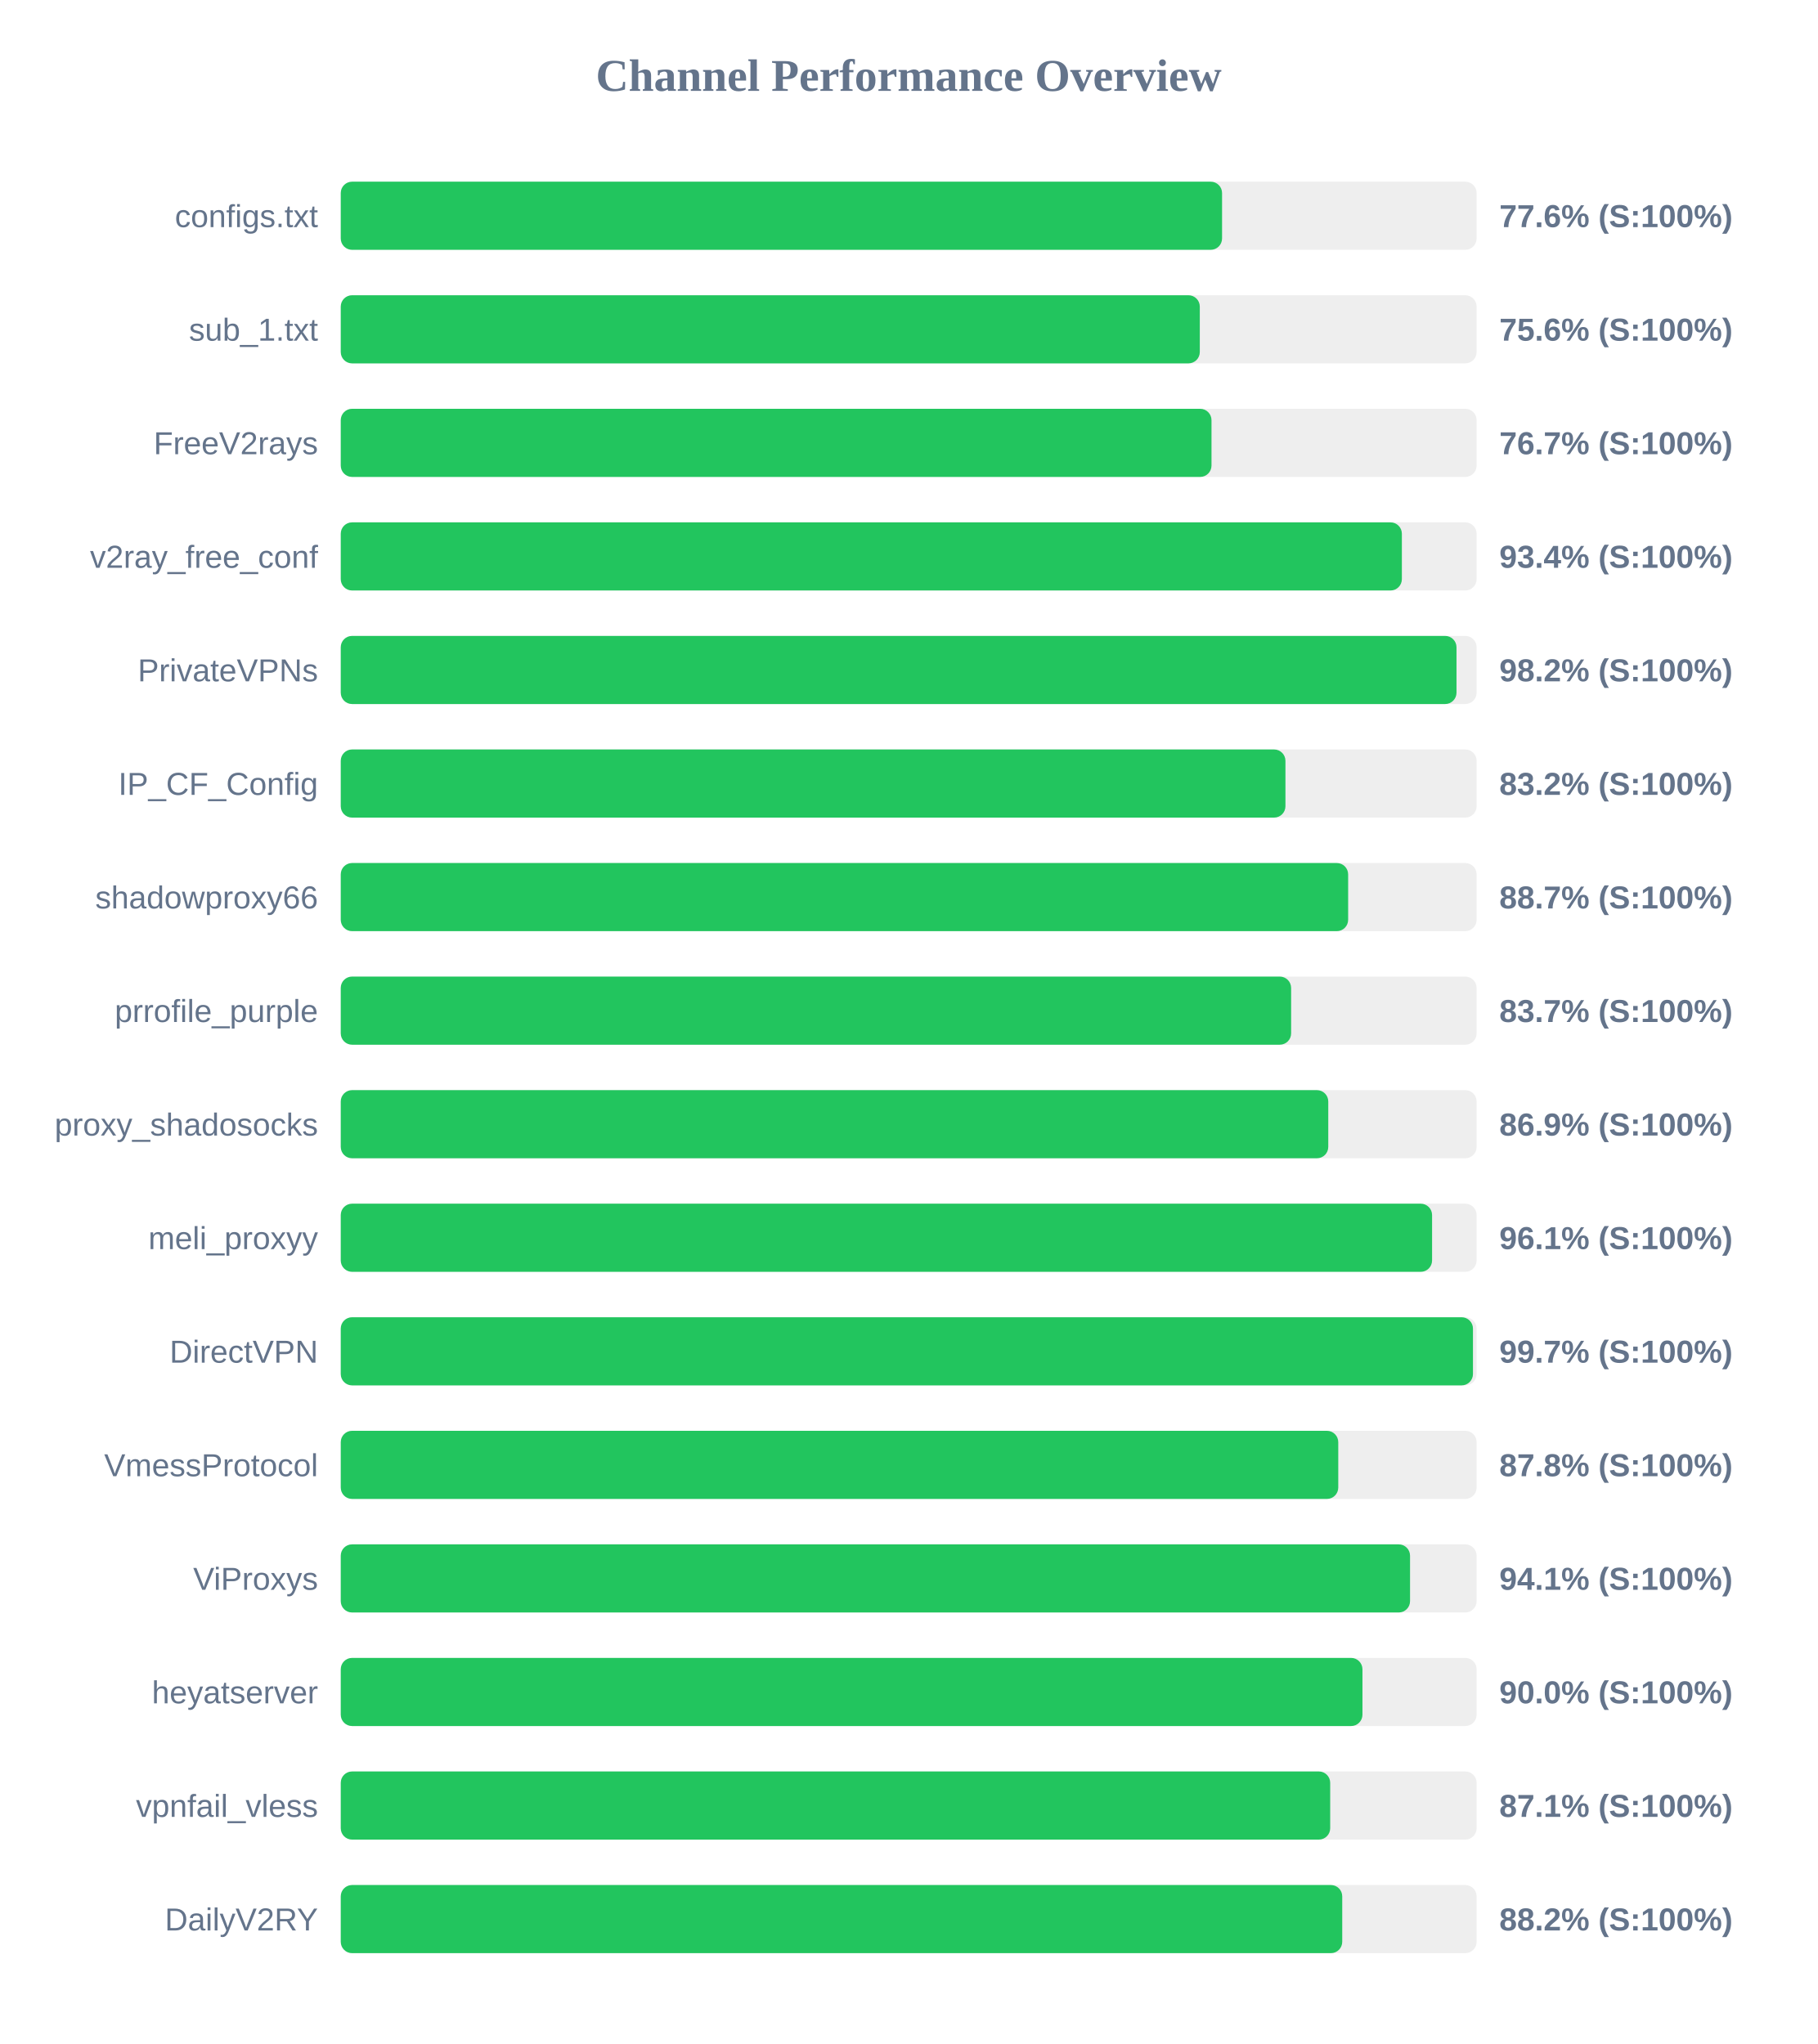
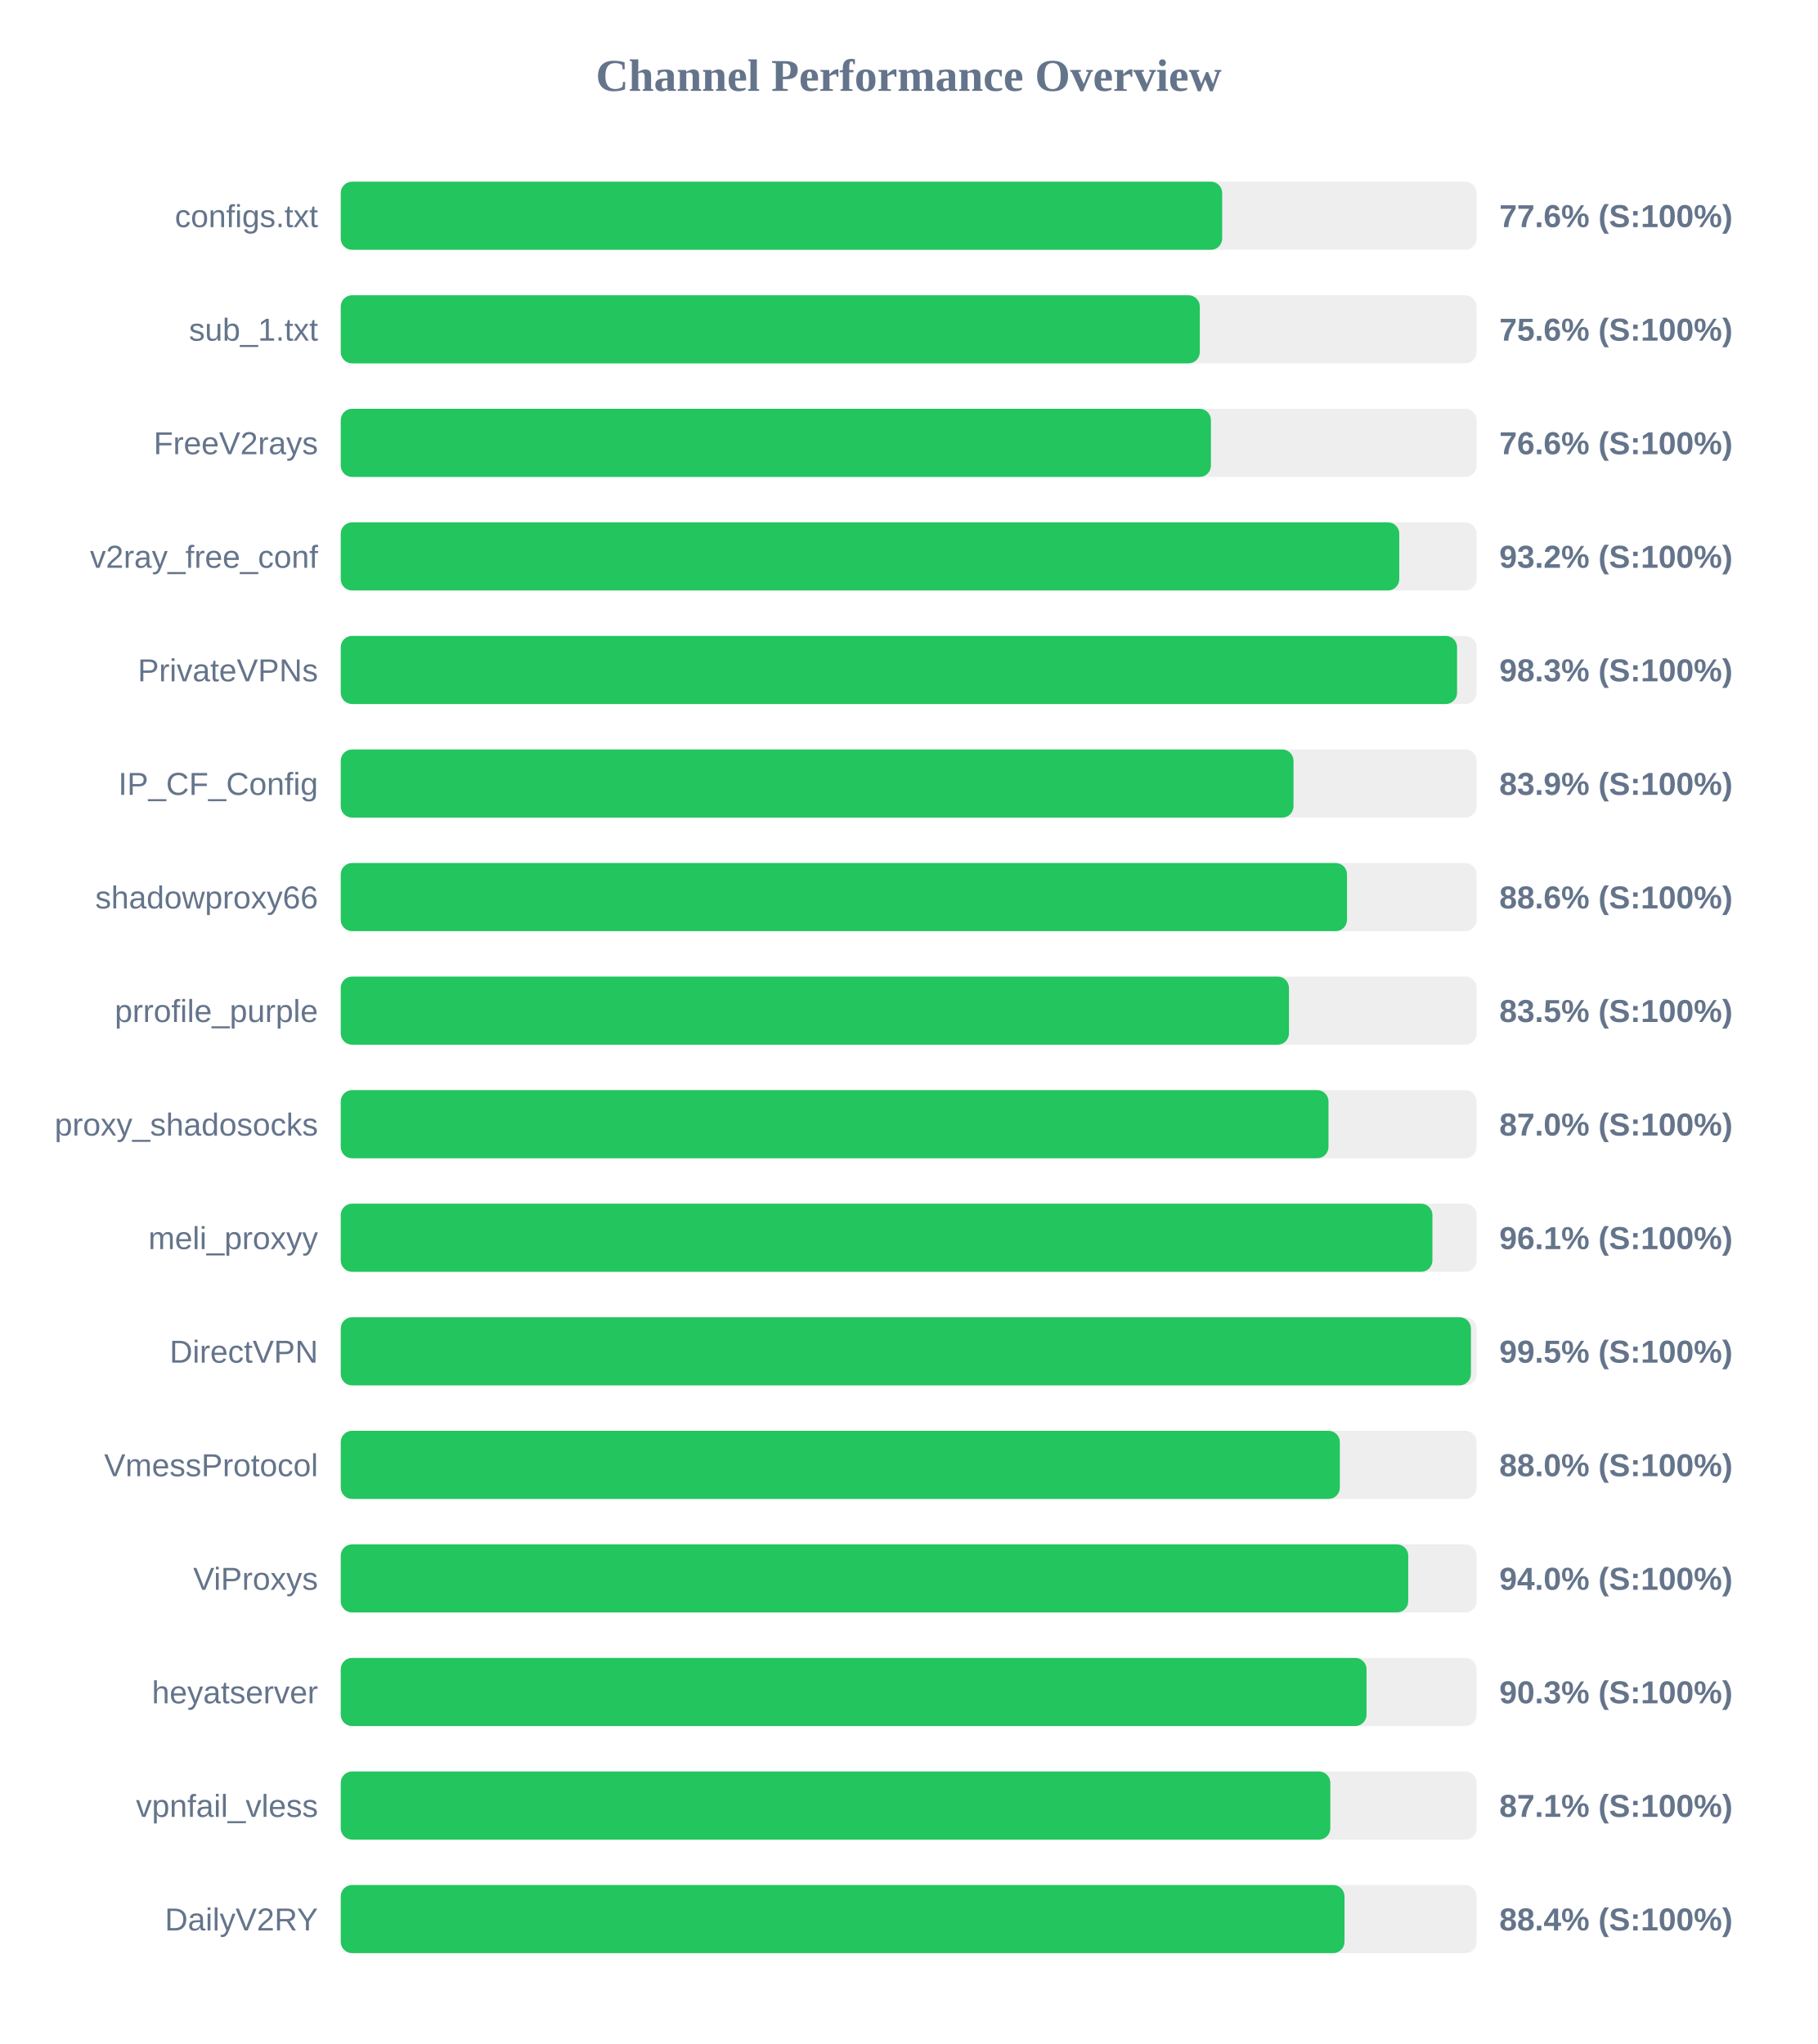
<svg xmlns="http://www.w3.org/2000/svg" width="800" height="900" version="1.1">
  <style>
        .row { font: 14px Arial; fill: #64748b; }
        .score { font: bold 14px Arial; fill: #64748b; }
    </style>
  <text x="400" y="40" text-anchor="middle" font-size="20px" font-weight="bold" fill="#64748b">Channel Performance Overview</text>
  <rect x="150" y="80" width="500" height="30" fill="#eee" rx="5" />
-   <rect x="150" y="80" width="387.95" height="30" fill="#22c55e" rx="5" />
+   <rect x="150" y="80" width="388.0" height="30" fill="#22c55e" rx="5" />
  <text x="140" y="100" text-anchor="end" class="row">configs.txt</text>
  <text x="660" y="100" text-anchor="start" class="score">77.6% (S:100%)</text>
  <rect x="150" y="130" width="500" height="30" fill="#eee" rx="5" />
  <rect x="150" y="130" width="378.15" height="30" fill="#22c55e" rx="5" />
  <text x="140" y="150" text-anchor="end" class="row">sub_1.txt</text>
  <text x="660" y="150" text-anchor="start" class="score">75.6% (S:100%)</text>
  <rect x="150" y="180" width="500" height="30" fill="#eee" rx="5" />
-   <rect x="150" y="180" width="383.3" height="30" fill="#22c55e" rx="5" />
+   <rect x="150" y="180" width="383.05" height="30" fill="#22c55e" rx="5" />
  <text x="140" y="200" text-anchor="end" class="row">FreeV2rays</text>
-   <text x="660" y="200" text-anchor="start" class="score">76.7% (S:100%)</text>
+   <text x="660" y="200" text-anchor="start" class="score">76.6% (S:100%)</text>
  <rect x="150" y="230" width="500" height="30" fill="#eee" rx="5" />
-   <rect x="150" y="230" width="467.1" height="30" fill="#22c55e" rx="5" />
+   <rect x="150" y="230" width="465.95" height="30" fill="#22c55e" rx="5" />
  <text x="140" y="250" text-anchor="end" class="row">v2ray_free_conf</text>
-   <text x="660" y="250" text-anchor="start" class="score">93.4% (S:100%)</text>
+   <text x="660" y="250" text-anchor="start" class="score">93.2% (S:100%)</text>
  <rect x="150" y="280" width="500" height="30" fill="#eee" rx="5" />
-   <rect x="150" y="280" width="491.15" height="30" fill="#22c55e" rx="5" />
+   <rect x="150" y="280" width="491.4" height="30" fill="#22c55e" rx="5" />
  <text x="140" y="300" text-anchor="end" class="row">PrivateVPNs</text>
-   <text x="660" y="300" text-anchor="start" class="score">98.2% (S:100%)</text>
+   <text x="660" y="300" text-anchor="start" class="score">98.3% (S:100%)</text>
  <rect x="150" y="330" width="500" height="30" fill="#eee" rx="5" />
-   <rect x="150" y="330" width="415.85" height="30" fill="#22c55e" rx="5" />
+   <rect x="150" y="330" width="419.4" height="30" fill="#22c55e" rx="5" />
  <text x="140" y="350" text-anchor="end" class="row">IP_CF_Config</text>
-   <text x="660" y="350" text-anchor="start" class="score">83.2% (S:100%)</text>
+   <text x="660" y="350" text-anchor="start" class="score">83.9% (S:100%)</text>
  <rect x="150" y="380" width="500" height="30" fill="#eee" rx="5" />
-   <rect x="150" y="380" width="443.45" height="30" fill="#22c55e" rx="5" />
+   <rect x="150" y="380" width="442.95" height="30" fill="#22c55e" rx="5" />
  <text x="140" y="400" text-anchor="end" class="row">shadowproxy66</text>
-   <text x="660" y="400" text-anchor="start" class="score">88.7% (S:100%)</text>
+   <text x="660" y="400" text-anchor="start" class="score">88.6% (S:100%)</text>
  <rect x="150" y="430" width="500" height="30" fill="#eee" rx="5" />
-   <rect x="150" y="430" width="418.35" height="30" fill="#22c55e" rx="5" />
+   <rect x="150" y="430" width="417.4" height="30" fill="#22c55e" rx="5" />
  <text x="140" y="450" text-anchor="end" class="row">prrofile_purple</text>
-   <text x="660" y="450" text-anchor="start" class="score">83.7% (S:100%)</text>
+   <text x="660" y="450" text-anchor="start" class="score">83.5% (S:100%)</text>
  <rect x="150" y="480" width="500" height="30" fill="#eee" rx="5" />
-   <rect x="150" y="480" width="434.7" height="30" fill="#22c55e" rx="5" />
+   <rect x="150" y="480" width="434.8" height="30" fill="#22c55e" rx="5" />
  <text x="140" y="500" text-anchor="end" class="row">proxy_shadosocks</text>
-   <text x="660" y="500" text-anchor="start" class="score">86.9% (S:100%)</text>
+   <text x="660" y="500" text-anchor="start" class="score">87.0% (S:100%)</text>
  <rect x="150" y="530" width="500" height="30" fill="#eee" rx="5" />
-   <rect x="150" y="530" width="480.4" height="30" fill="#22c55e" rx="5" />
+   <rect x="150" y="530" width="480.55" height="30" fill="#22c55e" rx="5" />
  <text x="140" y="550" text-anchor="end" class="row">meli_proxyy</text>
  <text x="660" y="550" text-anchor="start" class="score">96.1% (S:100%)</text>
  <rect x="150" y="580" width="500" height="30" fill="#eee" rx="5" />
-   <rect x="150" y="580" width="498.4" height="30" fill="#22c55e" rx="5" />
+   <rect x="150" y="580" width="497.5" height="30" fill="#22c55e" rx="5" />
  <text x="140" y="600" text-anchor="end" class="row">DirectVPN</text>
-   <text x="660" y="600" text-anchor="start" class="score">99.7% (S:100%)</text>
+   <text x="660" y="600" text-anchor="start" class="score">99.5% (S:100%)</text>
  <rect x="150" y="630" width="500" height="30" fill="#eee" rx="5" />
-   <rect x="150" y="630" width="439.1" height="30" fill="#22c55e" rx="5" />
+   <rect x="150" y="630" width="439.8" height="30" fill="#22c55e" rx="5" />
  <text x="140" y="650" text-anchor="end" class="row">VmessProtocol</text>
-   <text x="660" y="650" text-anchor="start" class="score">87.8% (S:100%)</text>
+   <text x="660" y="650" text-anchor="start" class="score">88.0% (S:100%)</text>
  <rect x="150" y="680" width="500" height="30" fill="#eee" rx="5" />
-   <rect x="150" y="680" width="470.7" height="30" fill="#22c55e" rx="5" />
+   <rect x="150" y="680" width="469.9" height="30" fill="#22c55e" rx="5" />
  <text x="140" y="700" text-anchor="end" class="row">ViProxys</text>
-   <text x="660" y="700" text-anchor="start" class="score">94.1% (S:100%)</text>
+   <text x="660" y="700" text-anchor="start" class="score">94.0% (S:100%)</text>
  <rect x="150" y="730" width="500" height="30" fill="#eee" rx="5" />
-   <rect x="150" y="730" width="449.75" height="30" fill="#22c55e" rx="5" />
+   <rect x="150" y="730" width="451.55" height="30" fill="#22c55e" rx="5" />
  <text x="140" y="750" text-anchor="end" class="row">heyatserver</text>
-   <text x="660" y="750" text-anchor="start" class="score">90.0% (S:100%)</text>
+   <text x="660" y="750" text-anchor="start" class="score">90.3% (S:100%)</text>
  <rect x="150" y="780" width="500" height="30" fill="#eee" rx="5" />
-   <rect x="150" y="780" width="435.55" height="30" fill="#22c55e" rx="5" />
+   <rect x="150" y="780" width="435.6" height="30" fill="#22c55e" rx="5" />
  <text x="140" y="800" text-anchor="end" class="row">vpnfail_vless</text>
  <text x="660" y="800" text-anchor="start" class="score">87.1% (S:100%)</text>
  <rect x="150" y="830" width="500" height="30" fill="#eee" rx="5" />
-   <rect x="150" y="830" width="440.85" height="30" fill="#22c55e" rx="5" />
+   <rect x="150" y="830" width="441.85" height="30" fill="#22c55e" rx="5" />
  <text x="140" y="850" text-anchor="end" class="row">DailyV2RY</text>
-   <text x="660" y="850" text-anchor="start" class="score">88.2% (S:100%)</text>
+   <text x="660" y="850" text-anchor="start" class="score">88.4% (S:100%)</text>
</svg>
